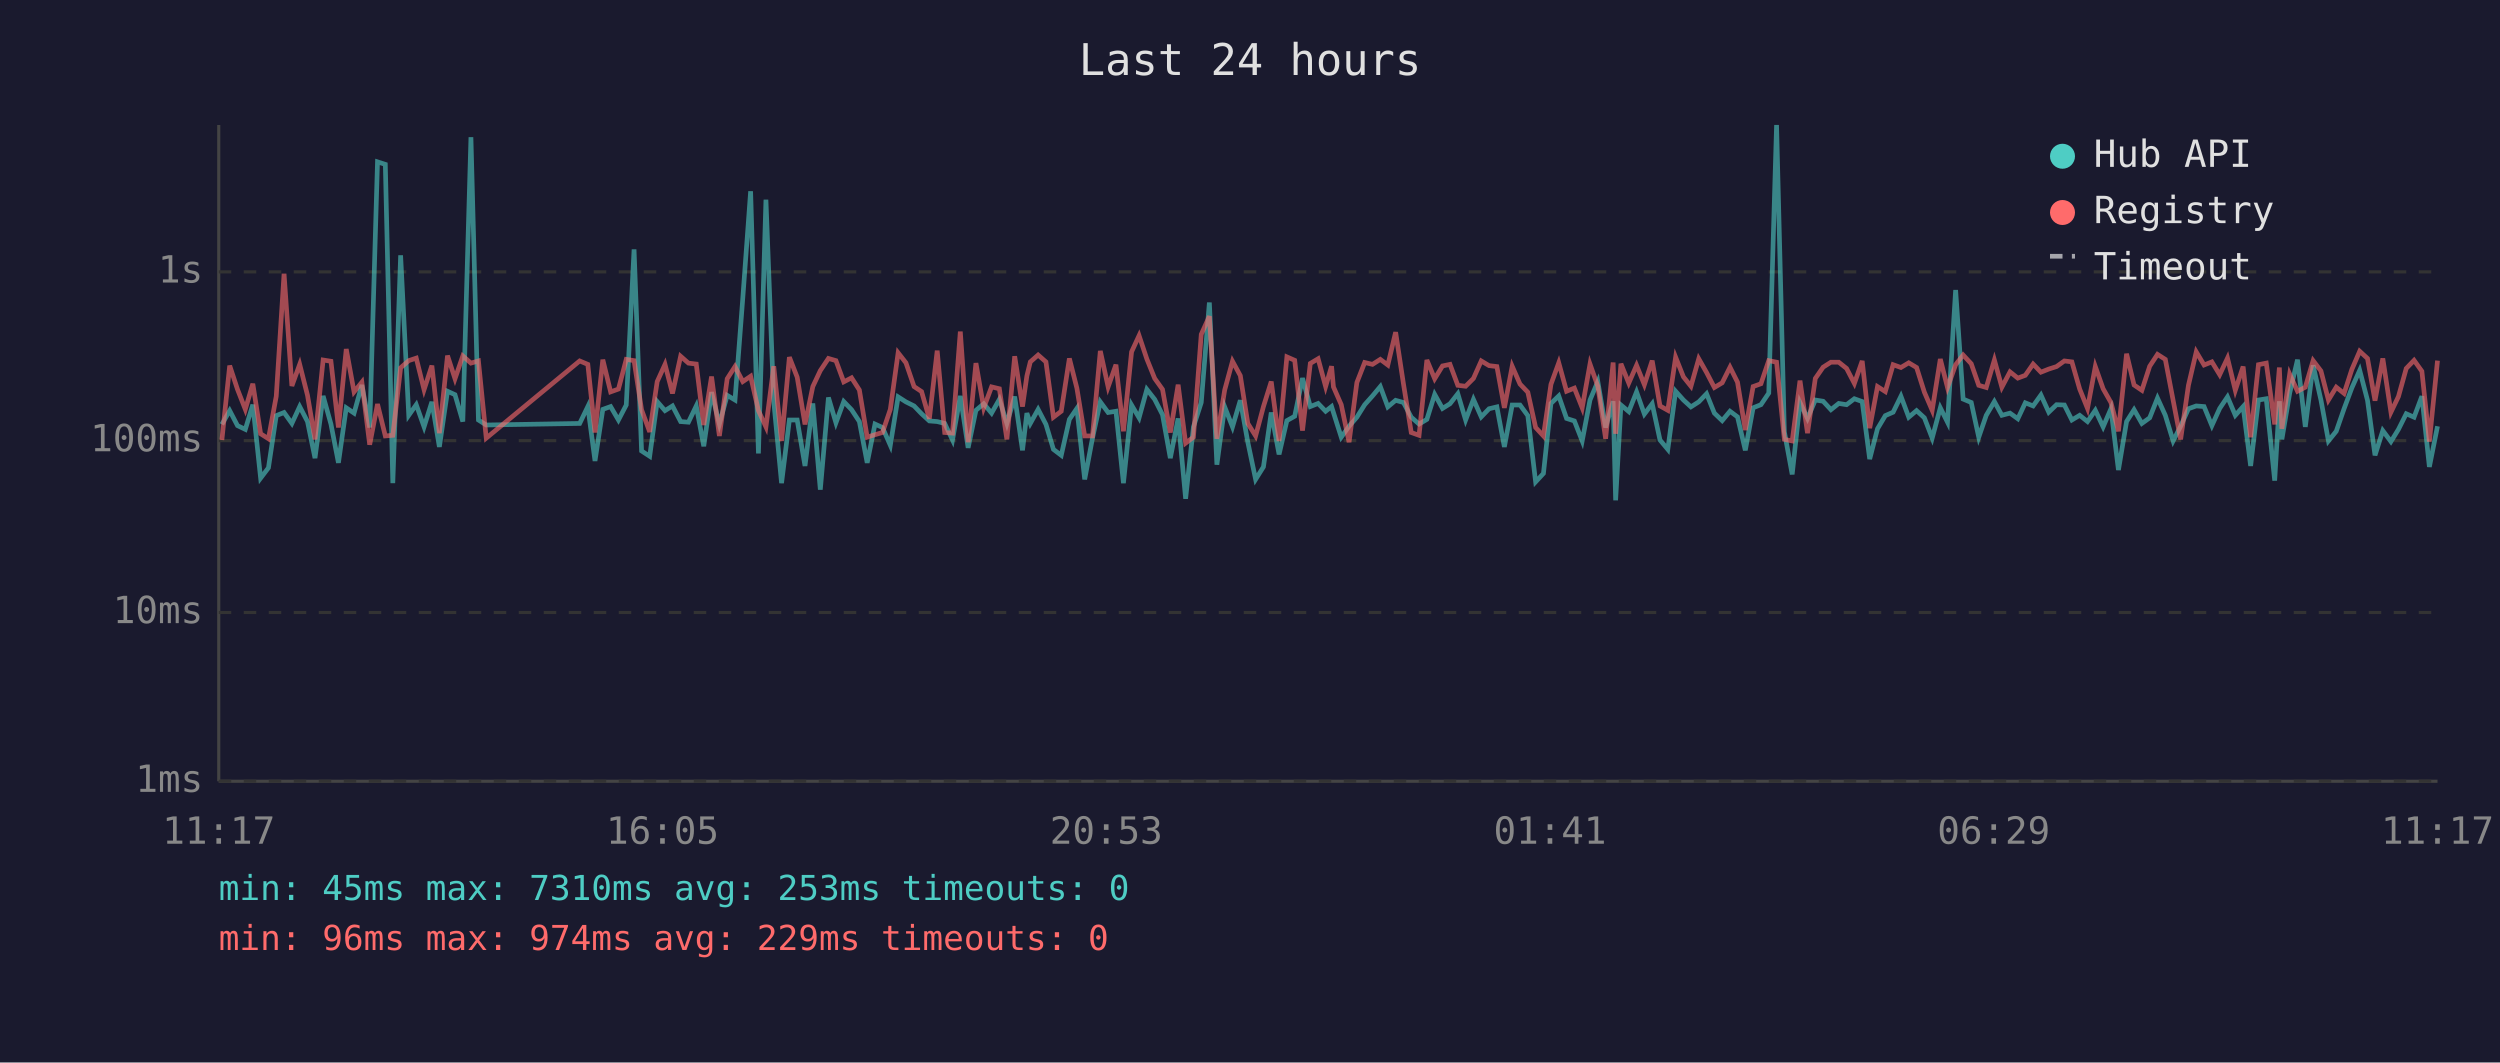
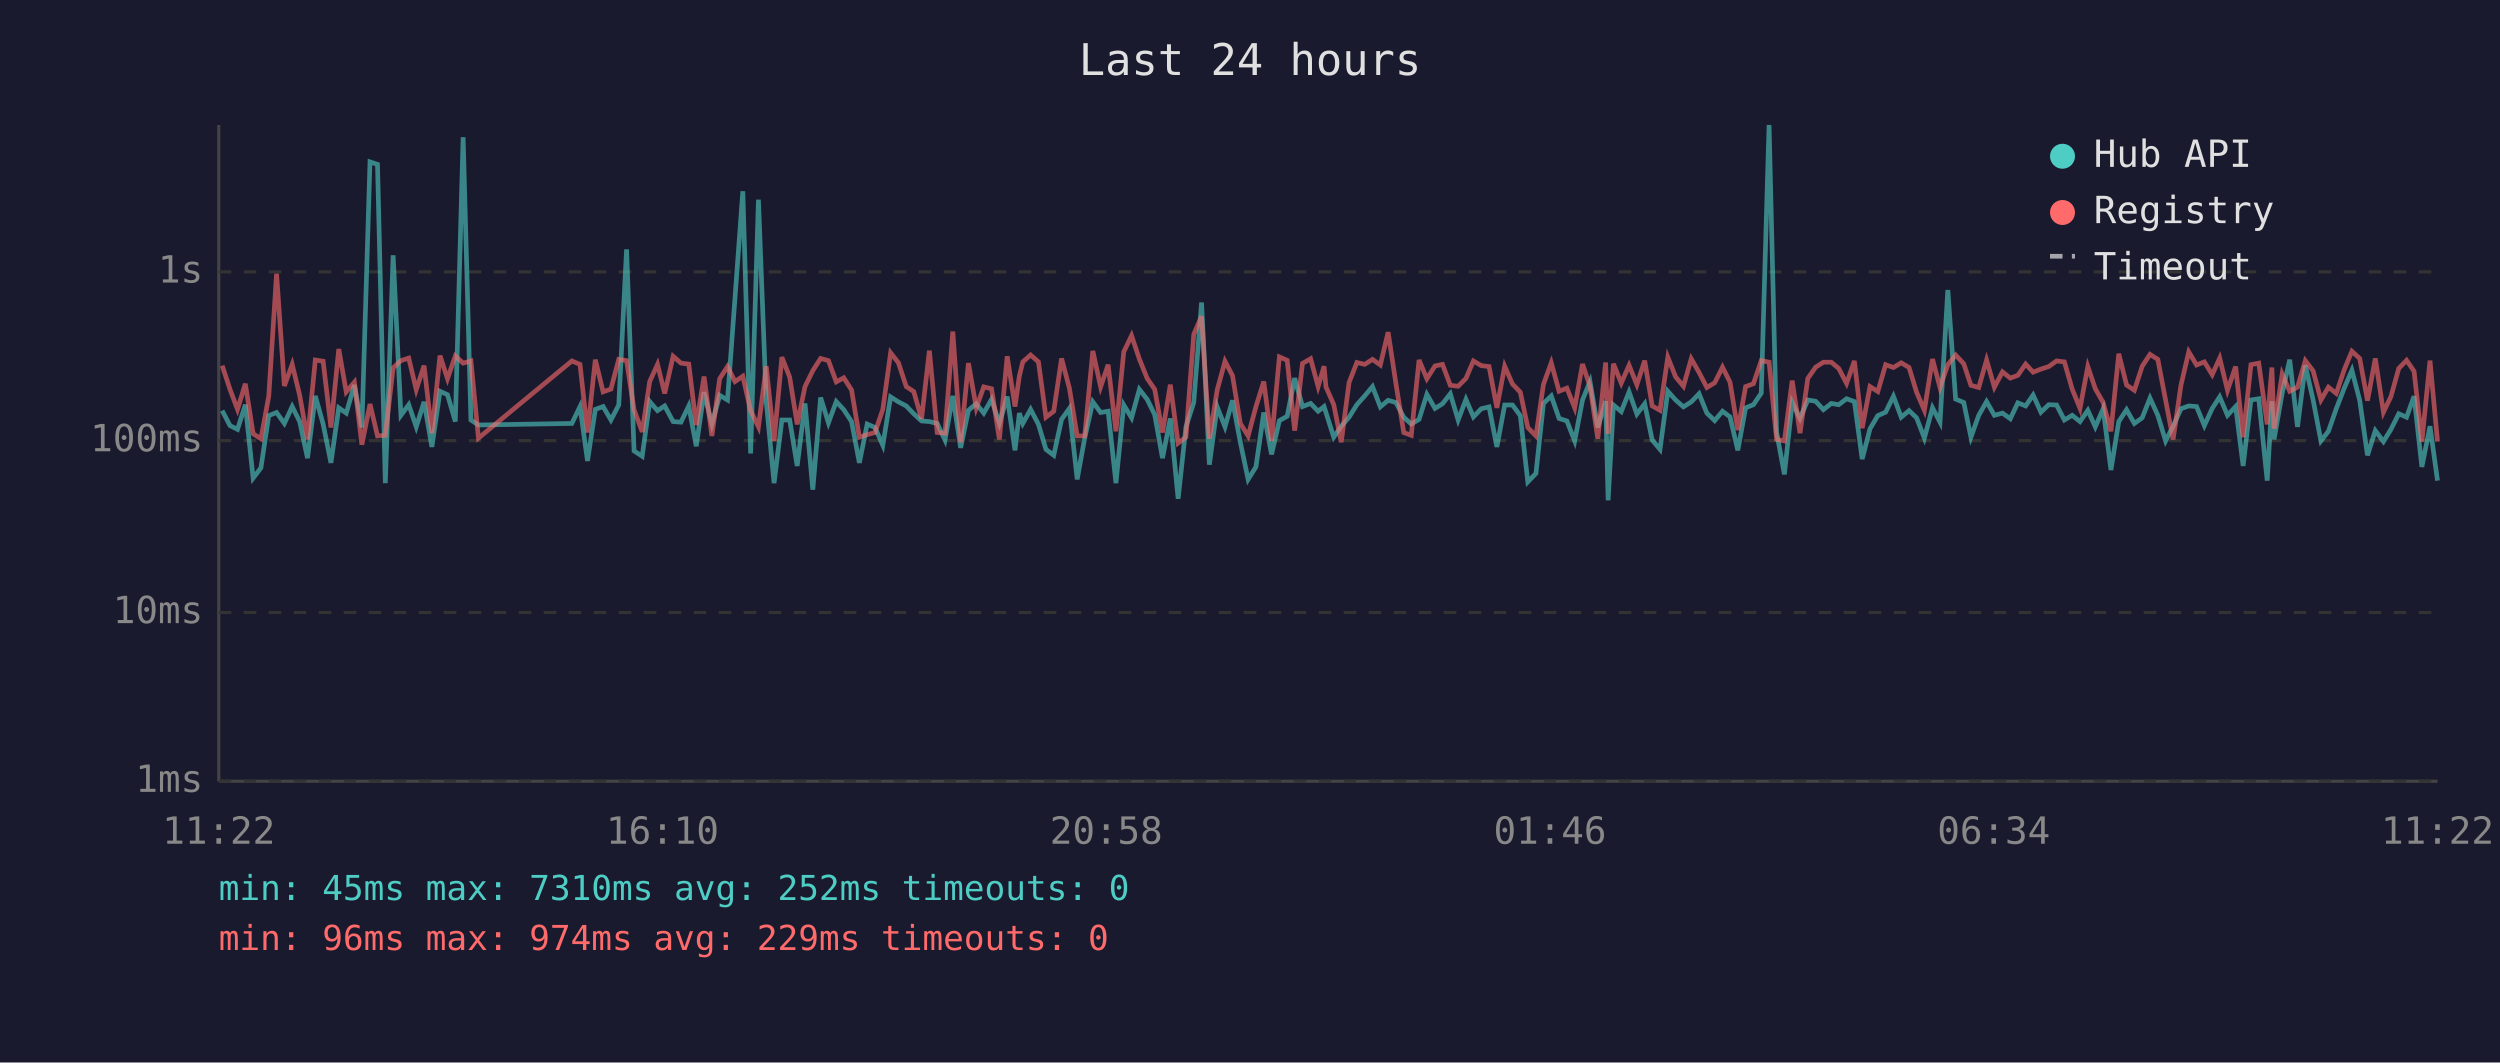
<svg xmlns="http://www.w3.org/2000/svg" viewBox="0 0 800 340" font-family="monospace" font-size="12">
  <rect width="800" height="340" fill="#1a1a2e" />
  <text x="400" y="24" fill="#e0e0e0" font-size="14" text-anchor="middle">Last 24 hours</text>
  <line x1="70" y1="40" x2="70" y2="250" stroke="#444" stroke-width="1" />
  <line x1="70" y1="250" x2="780" y2="250" stroke="#444" stroke-width="1" />
  <line x1="70" y1="250" x2="780" y2="250" stroke="#333" stroke-width="1" stroke-dasharray="4" />
  <text x="65" y="250" fill="#888" text-anchor="end" dominant-baseline="middle">1ms</text>
  <line x1="70" y1="196" x2="780" y2="196" stroke="#333" stroke-width="1" stroke-dasharray="4" />
  <text x="65" y="196" fill="#888" text-anchor="end" dominant-baseline="middle">10ms</text>
  <line x1="70" y1="141" x2="780" y2="141" stroke="#333" stroke-width="1" stroke-dasharray="4" />
  <text x="65" y="141" fill="#888" text-anchor="end" dominant-baseline="middle">100ms</text>
  <line x1="70" y1="87" x2="780" y2="87" stroke="#333" stroke-width="1" stroke-dasharray="4" />
  <text x="65" y="87" fill="#888" text-anchor="end" dominant-baseline="middle">1s</text>
-   <text x="70" y="270" fill="#888" text-anchor="middle">11:17</text>
-   <text x="212" y="270" fill="#888" text-anchor="middle">16:05</text>
-   <text x="354" y="270" fill="#888" text-anchor="middle">20:53</text>
-   <text x="496" y="270" fill="#888" text-anchor="middle">01:41</text>
-   <text x="638" y="270" fill="#888" text-anchor="middle">06:29</text>
-   <text x="780" y="270" fill="#888" text-anchor="middle">11:17</text>
-   <polyline points="71.0,135.8 73.5,131.4 76.0,136.2 78.5,137.4 80.9,129.5 83.4,153.0 85.9,149.7 88.4,133.0 90.9,132.0 93.4,135.5 95.9,130.1 98.4,134.9 100.8,146.6 103.4,126.7 105.9,135.7 108.3,148.1 110.8,130.5 113.3,132.2 115.8,123.2 118.3,136.8 120.8,51.8 123.3,52.6 125.7,154.6 128.2,81.7 130.8,132.9 133.2,129.5 135.7,136.6 138.2,128.6 140.6,143.0 143.2,125.2 145.6,126.3 148.1,134.9 150.7,43.9 153.1,134.4 155.6,136.0 185.5,135.5 188.1,130.1 190.4,147.5 192.9,131.0 195.4,130.1 197.9,134.4 200.4,129.6 202.9,79.8 205.3,144.3 207.9,146.0 210.3,128.5 212.8,131.4 215.2,129.9 217.8,134.9 220.3,135.1 222.8,129.9 225.2,142.8 227.7,125.5 230.2,135.7 232.7,126.5 235.2,128.0 237.7,95.3 240.2,61.2 242.7,145.1 245.1,63.9 247.6,128.5 250.1,154.6 252.6,134.4 255.1,134.4 257.6,149.1 260.1,129.1 262.5,156.7 265.1,127.2 267.5,135.3 270.0,128.5 272.5,131.1 275.0,134.9 277.5,148.1 280.0,135.7 282.4,136.8 284.9,142.5 287.4,127.0 289.9,128.6 292.5,129.9 294.9,132.4 297.4,134.7 299.9,134.9 302.3,135.5 304.8,140.8 307.3,126.7 309.8,143.3 312.3,131.3 314.8,129.2 317.3,132.2 319.8,127.8 322.2,135.5 324.7,126.9 327.2,144.1 328.6,132.2 329.7,135.5 332.2,131.0 334.7,135.8 337.1,143.8 339.6,145.7 342.2,134.2 344.6,130.7 347.1,153.4 349.6,140.2 352.1,128.6 354.6,132.0 357.1,131.6 359.5,154.6 362.1,129.6 364.5,133.7 367.0,124.6 369.5,127.8 372.0,132.7 374.5,146.6 377.0,133.9 379.4,159.6 381.9,136.6 384.4,128.8 387.0,96.8 389.4,148.7 391.9,130.2 394.4,136.6 396.9,128.1 399.3,141.5 401.8,153.4 404.3,149.4 406.8,132.0 409.3,145.4 411.8,134.6 414.3,133.2 416.8,121.0 419.3,130.1 421.8,129.1 424.2,131.6 426.1,130.1 426.7,132.0 429.2,139.9 431.7,136.4 434.2,133.5 436.7,129.5 439.2,126.7 441.7,123.7 444.1,130.2 446.6,128.1 449.1,128.8 451.6,133.5 454.1,135.7 456.6,134.2 459.1,126.2 461.6,130.7 464.0,129.2 466.5,126.0 469.0,134.4 471.5,127.8 474.0,133.4 476.5,130.8 479.0,130.2 481.4,143.0 483.9,129.6 486.4,129.6 488.9,133.0 491.4,154.2 493.9,151.5 496.3,129.1 498.8,126.7 501.3,133.9 503.8,134.7 506.3,141.1 508.8,128.0 511.3,122.1 513.8,136.8 516.2,128.4 517.0,160.1 518.7,129.6 521.2,131.7 523.7,125.4 526.2,132.5 528.7,129.2 531.2,140.8 533.7,143.8 536.2,125.2 538.7,128.0 541.1,130.2 543.6,128.6 546.1,126.0 548.6,132.2 551.1,134.6 553.6,131.6 556.0,133.4 558.5,144.1 561.0,130.5 563.5,129.5 566.0,125.8 568.5,40.0 571.0,138.2 573.5,151.8 576.0,128.8 578.4,133.9 580.9,128.0 583.4,128.4 585.9,131.1 588.4,129.1 590.9,129.5 593.4,127.6 595.9,128.5 598.3,146.9 600.8,137.2 603.3,133.0 605.8,131.9 608.3,126.8 610.8,133.5 613.3,131.4 615.8,133.7 618.3,140.2 620.9,130.5 623.2,135.1 625.8,92.8 628.2,127.7 630.8,128.8 633.2,139.9 635.6,132.9 638.2,128.5 640.6,132.9 643.2,132.2 645.7,134.0 648.1,128.9 650.6,129.9 653.1,126.4 655.6,131.9 658.1,129.5 660.6,129.6 663.0,134.4 665.5,132.9 668.0,134.9 670.5,131.3 673.0,136.6 675.5,130.8 677.9,150.4 680.5,134.9 682.9,131.1 685.4,135.5 687.9,133.7 690.4,127.4 692.9,132.9 695.4,141.1 697.8,136.4 700.3,130.8 702.8,129.9 705.3,130.1 707.8,136.2 710.3,130.7 712.8,127.0 715.3,132.9 717.8,130.1 720.2,149.1 722.7,128.0 725.2,127.6 727.9,153.8 729.4,128.4 730.2,140.6 732.7,125.8 735.2,115.1 737.7,136.6 740.2,116.9 742.7,128.0 745.1,141.1 747.6,138.0 750.1,130.8 752.6,124.1 755.1,118.5 757.6,128.1 760.0,145.7 762.5,137.8 765.1,141.3 767.5,137.4 770.0,132.4 772.5,133.5 775.0,126.8 777.4,149.4 780.0,136.4" fill="none" stroke="#4ecdc4" stroke-width="1.5" opacity="0.6" />
-   <polyline points="71.0,140.8 73.5,117.0 76.0,124.6 78.5,131.0 80.9,122.8 83.4,138.8 85.9,140.4 88.4,126.8 90.9,87.6 93.4,123.5 95.9,116.6 98.4,126.5 100.8,140.6 103.4,115.2 105.9,115.6 108.3,136.8 110.8,111.7 113.3,125.4 115.8,122.3 118.3,142.3 120.8,129.3 123.3,139.5 125.7,139.3 128.2,117.7 130.8,115.4 133.2,114.6 135.7,124.7 138.2,117.0 140.6,138.6 143.2,113.8 145.6,121.2 148.1,113.9 150.7,116.2 153.1,115.5 155.6,140.2 185.5,115.5 188.1,116.6 190.4,138.4 192.9,115.1 195.4,125.4 197.9,124.5 200.4,115.0 202.9,115.4 205.3,131.1 207.9,138.2 210.3,122.1 212.8,116.6 215.2,125.9 217.8,114.0 220.3,116.2 222.8,116.5 225.2,136.0 227.7,120.5 230.2,139.5 232.7,121.2 235.2,117.3 237.7,122.1 240.2,120.4 242.7,131.4 245.1,136.6 247.6,117.2 250.1,141.1 252.6,114.3 255.1,120.7 257.6,135.8 260.1,123.7 262.5,118.6 265.1,114.7 267.5,115.4 270.0,122.2 272.5,120.9 275.0,124.8 277.5,139.9 280.0,139.1 282.4,138.4 284.9,131.0 287.4,112.9 289.9,116.1 292.5,123.7 294.9,125.3 297.4,134.0 299.9,112.2 302.3,138.4 304.8,138.6 307.3,106.1 309.8,141.5 312.3,116.2 314.8,130.5 317.3,123.8 319.8,124.4 322.2,140.6 324.7,114.0 327.2,130.1 328.6,120.3 329.7,115.8 332.2,113.6 334.7,115.8 337.1,133.5 339.6,131.6 342.2,114.7 344.6,124.2 347.1,139.5 349.6,139.5 352.1,112.3 354.6,123.8 357.1,116.7 359.5,138.0 362.1,112.6 364.5,107.4 367.0,114.9 369.5,121.1 372.0,124.6 374.5,138.4 377.0,123.1 379.4,141.8 381.9,139.9 384.4,107.0 387.0,101.2 389.4,140.4 391.9,124.8 394.4,115.6 396.9,120.2 399.3,135.5 401.8,139.5 404.3,130.1 406.8,122.1 409.3,141.1 411.8,114.2 414.3,115.3 416.8,137.8 419.3,116.3 421.8,114.8 424.2,123.7 426.1,117.2 426.7,123.8 429.2,129.5 431.7,141.5 434.2,122.4 436.7,116.0 439.2,116.6 441.7,115.0 444.1,116.8 446.6,106.3 449.1,122.8 451.6,138.4 454.1,139.3 456.6,115.2 459.1,121.2 461.6,117.1 464.0,116.6 466.5,123.3 469.0,123.6 471.5,121.1 474.0,115.5 476.5,117.0 479.0,117.3 481.4,130.5 483.9,117.2 486.4,122.9 488.9,125.5 491.4,136.8 493.9,139.5 496.3,123.0 498.8,116.1 501.3,125.2 503.8,124.2 506.3,130.5 508.8,116.5 511.3,123.6 513.8,140.4 516.2,116.0 517.0,138.8 518.7,116.4 521.2,122.6 523.7,116.9 526.2,123.1 528.7,115.4 531.2,129.9 533.7,131.3 536.2,114.3 538.7,120.6 541.1,123.6 543.6,114.8 546.1,119.2 548.6,124.0 551.1,122.5 553.6,117.5 556.0,122.3 558.5,137.6 561.0,123.7 563.5,122.8 566.0,115.4 568.5,115.9 571.0,140.6 573.5,141.1 576.0,121.8 578.4,138.6 580.9,121.1 583.4,117.5 585.9,115.9 588.4,115.9 590.9,117.9 593.4,122.7 595.9,115.5 598.3,137.0 600.8,123.7 603.3,125.3 605.8,116.7 608.3,117.6 610.8,116.1 613.3,117.6 615.8,125.5 618.3,131.3 620.9,114.9 623.2,124.0 625.8,116.7 628.2,113.6 630.8,116.4 633.2,123.3 635.6,124.0 638.2,115.2 640.6,123.9 643.2,119.0 645.7,121.0 648.1,120.1 650.6,116.5 653.1,119.1 655.6,118.1 658.1,117.3 660.6,115.5 663.0,115.8 665.5,124.5 668.0,130.7 670.5,117.3 673.0,124.4 675.5,128.8 677.9,138.0 680.5,113.2 682.9,123.2 685.4,124.9 687.9,117.2 690.4,113.4 692.9,115.0 695.4,128.1 697.8,140.6 700.3,123.3 702.8,112.6 705.3,116.8 707.8,115.8 710.3,119.9 712.8,114.6 715.3,124.9 717.8,117.3 720.2,139.9 722.7,116.7 725.2,116.2 727.9,135.8 729.4,117.6 730.2,137.2 732.7,119.7 735.2,125.2 737.7,123.9 740.2,115.4 742.7,118.7 745.1,128.0 747.6,123.9 750.1,125.9 752.6,118.2 755.1,112.4 757.6,114.7 760.0,128.2 762.5,114.7 765.1,131.9 767.5,126.9 770.0,117.9 772.5,115.3 775.0,118.8 777.4,141.3 780.0,115.4" fill="none" stroke="#ff6b6b" stroke-width="1.5" opacity="0.6" />
+   <text x="70" y="270" fill="#888" text-anchor="middle">11:22</text>
+   <text x="212" y="270" fill="#888" text-anchor="middle">16:10</text>
+   <text x="354" y="270" fill="#888" text-anchor="middle">20:58</text>
+   <text x="496" y="270" fill="#888" text-anchor="middle">01:46</text>
+   <text x="638" y="270" fill="#888" text-anchor="middle">06:34</text>
+   <text x="780" y="270" fill="#888" text-anchor="middle">11:22</text>
+   <polyline points="71.1,131.4 73.6,136.2 76.0,137.4 78.5,129.5 81.0,153.0 83.5,149.7 86.0,133.0 88.5,132.0 91.0,135.5 93.5,130.1 95.9,134.9 98.4,146.6 100.9,126.7 103.4,135.7 105.9,148.1 108.4,130.5 110.8,132.2 113.4,123.2 115.8,136.8 118.4,51.8 120.8,52.6 123.3,154.6 125.8,81.7 128.3,132.9 130.8,129.5 133.2,136.6 135.7,128.6 138.2,143.0 140.8,125.2 143.2,126.3 145.7,134.9 148.2,43.9 150.7,134.4 153.1,136.0 183.0,135.5 185.6,130.1 188.0,147.5 190.5,131.0 193.0,130.1 195.5,134.4 198.0,129.6 200.5,79.8 202.9,144.3 205.5,146.0 207.9,128.5 210.4,131.4 212.7,129.9 215.4,134.9 217.9,135.1 220.4,129.9 222.8,142.8 225.3,125.5 227.8,135.7 230.3,126.5 232.8,128.0 235.2,95.3 237.7,61.2 240.2,145.1 242.7,63.9 245.2,128.5 247.7,154.6 250.2,134.4 252.7,134.4 255.1,149.1 257.6,129.1 260.1,156.7 262.6,127.2 265.1,135.3 267.6,128.5 270.0,131.1 272.5,134.9 275.0,148.1 277.5,135.7 280.0,136.8 282.5,142.5 285.0,127.0 287.5,128.6 290.0,129.9 292.4,132.4 294.9,134.7 297.4,134.9 299.9,135.5 302.4,140.8 304.9,126.7 307.4,143.3 309.9,131.3 312.4,129.2 314.8,132.2 317.3,127.8 319.8,135.5 322.3,126.9 324.8,144.1 326.2,132.2 327.3,135.5 329.8,131.0 332.3,135.8 334.7,143.8 337.2,145.7 339.7,134.2 342.2,130.7 344.7,153.4 347.1,140.2 349.7,128.6 352.2,132.0 354.6,131.6 357.1,154.6 359.6,129.6 362.1,133.7 364.6,124.6 367.1,127.8 369.5,132.7 372.0,146.6 374.5,133.9 377.0,159.6 379.5,136.6 382.0,128.8 384.5,96.8 387.0,148.7 389.5,130.2 392.0,136.6 394.4,128.1 396.9,141.5 399.4,153.4 401.9,149.4 404.4,132.0 406.9,145.4 409.4,134.6 411.9,133.2 414.3,121.0 416.8,130.1 419.4,129.1 421.8,131.6 423.7,130.1 424.3,132.0 426.8,139.9 429.2,136.4 431.7,133.5 434.2,129.5 436.7,126.7 439.2,123.7 441.7,130.2 444.2,128.1 446.7,128.8 449.2,133.5 451.6,135.7 454.1,134.2 456.6,126.2 459.2,130.7 461.6,129.2 464.1,126.0 466.6,134.4 469.1,127.8 471.5,133.4 474.0,130.8 476.5,130.2 479.0,143.0 481.5,129.6 484.0,129.6 486.5,133.0 488.9,154.2 491.5,151.5 493.9,129.1 496.4,126.7 498.9,133.9 501.4,134.7 503.9,141.1 506.4,128.0 508.8,122.1 511.3,136.8 513.8,128.4 514.6,160.1 516.3,129.6 518.8,131.7 521.3,125.4 523.8,132.5 526.3,129.2 528.7,140.8 531.2,143.8 533.7,125.2 536.2,128.0 538.7,130.2 541.2,128.6 543.7,126.0 546.2,132.2 548.7,134.6 551.2,131.6 553.6,133.4 556.1,144.1 558.6,130.5 561.1,129.5 563.6,125.8 566.1,40.0 568.5,138.2 571.0,151.8 573.5,128.8 576.0,133.9 578.5,128.0 581.0,128.4 583.5,131.1 586.0,129.1 588.4,129.5 590.9,127.6 593.4,128.5 595.9,146.9 598.4,137.2 600.9,133.0 603.4,131.9 605.9,126.8 608.4,133.5 610.9,131.4 613.3,133.7 615.8,140.2 618.4,130.5 620.8,135.1 623.3,92.8 625.8,127.7 628.4,128.8 630.7,139.9 633.2,132.9 635.7,128.5 638.2,132.9 640.8,132.2 643.3,134.0 645.7,128.9 648.2,129.9 650.6,126.4 653.1,131.9 655.6,129.5 658.1,129.6 660.6,134.4 663.1,132.9 665.6,134.9 668.1,131.3 670.5,136.6 673.0,130.8 675.5,150.4 678.0,134.9 680.5,131.1 683.0,135.5 685.5,133.7 688.0,127.4 690.5,132.9 693.0,141.1 695.4,136.4 697.9,130.8 700.4,129.9 702.9,130.1 705.4,136.2 707.9,130.7 710.3,127.0 712.8,132.9 715.4,130.1 717.8,149.1 720.3,128.0 722.8,127.6 725.5,153.8 727.0,128.4 727.7,140.6 730.3,125.8 732.7,115.1 735.2,136.6 737.7,116.9 740.2,128.0 742.7,141.1 745.1,138.0 747.6,130.8 750.2,124.1 752.6,118.5 755.1,128.1 757.6,145.7 760.1,137.8 762.7,141.3 765.1,137.4 767.6,132.4 770.1,133.5 772.5,126.8 775.0,149.4 777.6,136.4 780.0,153.8" fill="none" stroke="#4ecdc4" stroke-width="1.5" opacity="0.6" />
+   <polyline points="71.1,117.0 73.6,124.6 76.0,131.0 78.5,122.8 81.0,138.8 83.5,140.4 86.0,126.8 88.5,87.6 91.0,123.5 93.5,116.6 95.9,126.5 98.4,140.6 100.9,115.2 103.4,115.6 105.9,136.8 108.4,111.7 110.8,125.4 113.4,122.3 115.8,142.3 118.4,129.3 120.8,139.5 123.3,139.3 125.8,117.7 128.3,115.4 130.8,114.6 133.2,124.7 135.7,117.0 138.2,138.6 140.8,113.8 143.2,121.2 145.7,113.9 148.2,116.2 150.7,115.5 153.1,140.2 183.0,115.5 185.6,116.6 188.0,138.4 190.5,115.1 193.0,125.4 195.5,124.5 198.0,115.0 200.5,115.4 202.9,131.1 205.5,138.2 207.9,122.1 210.4,116.6 212.7,125.9 215.4,114.0 217.9,116.2 220.4,116.5 222.8,136.0 225.3,120.5 227.8,139.5 230.3,121.2 232.8,117.3 235.2,122.1 237.7,120.4 240.2,131.4 242.7,136.6 245.2,117.2 247.7,141.1 250.2,114.3 252.7,120.7 255.1,135.8 257.6,123.7 260.1,118.6 262.6,114.7 265.1,115.4 267.6,122.2 270.0,120.9 272.5,124.8 275.0,139.9 277.5,139.1 280.0,138.4 282.5,131.0 285.0,112.9 287.5,116.1 290.0,123.7 292.4,125.3 294.9,134.0 297.4,112.2 299.9,138.4 302.4,138.6 304.9,106.1 307.4,141.5 309.9,116.2 312.4,130.5 314.8,123.8 317.3,124.4 319.8,140.6 322.3,114.0 324.8,130.1 326.2,120.3 327.3,115.8 329.8,113.6 332.3,115.8 334.7,133.5 337.2,131.6 339.7,114.7 342.2,124.2 344.7,139.5 347.1,139.5 349.7,112.3 352.2,123.8 354.6,116.7 357.1,138.0 359.6,112.6 362.1,107.4 364.6,114.9 367.1,121.1 369.5,124.6 372.0,138.4 374.5,123.1 377.0,141.8 379.5,139.9 382.0,107.0 384.5,101.2 387.0,140.4 389.5,124.8 392.0,115.6 394.4,120.2 396.9,135.5 399.4,139.5 401.9,130.1 404.4,122.1 406.9,141.1 409.4,114.2 411.9,115.3 414.3,137.8 416.8,116.3 419.4,114.8 421.8,123.7 423.7,117.2 424.3,123.8 426.8,129.5 429.2,141.5 431.7,122.4 434.2,116.0 436.7,116.6 439.2,115.0 441.7,116.8 444.2,106.3 446.7,122.8 449.2,138.4 451.6,139.3 454.1,115.2 456.6,121.2 459.2,117.1 461.6,116.6 464.1,123.3 466.6,123.6 469.1,121.1 471.5,115.5 474.0,117.0 476.5,117.3 479.0,130.5 481.5,117.2 484.0,122.9 486.5,125.5 488.9,136.8 491.5,139.5 493.9,123.0 496.4,116.1 498.9,125.2 501.4,124.2 503.9,130.5 506.4,116.5 508.8,123.6 511.3,140.4 513.8,116.0 514.6,138.8 516.3,116.4 518.8,122.6 521.3,116.9 523.8,123.1 526.3,115.4 528.7,129.9 531.2,131.3 533.7,114.3 536.2,120.6 538.7,123.6 541.2,114.8 543.7,119.2 546.2,124.0 548.7,122.5 551.2,117.5 553.6,122.3 556.1,137.6 558.6,123.7 561.1,122.8 563.6,115.4 566.1,115.9 568.5,140.6 571.0,141.1 573.5,121.8 576.0,138.6 578.5,121.1 581.0,117.5 583.5,115.9 586.0,115.9 588.4,117.9 590.9,122.7 593.4,115.5 595.9,137.0 598.4,123.7 600.9,125.3 603.4,116.7 605.9,117.6 608.4,116.1 610.9,117.6 613.3,125.5 615.8,131.3 618.4,114.9 620.8,124.0 623.3,116.7 625.8,113.6 628.4,116.4 630.7,123.3 633.2,124.0 635.7,115.2 638.2,123.9 640.8,119.0 643.3,121.0 645.7,120.1 648.2,116.5 650.6,119.1 653.1,118.1 655.6,117.3 658.1,115.5 660.6,115.8 663.1,124.5 665.6,130.7 668.1,117.3 670.5,124.4 673.0,128.8 675.5,138.0 678.0,113.2 680.5,123.2 683.0,124.9 685.5,117.2 688.0,113.4 690.5,115.0 693.0,128.1 695.4,140.6 697.9,123.3 700.4,112.6 702.9,116.8 705.4,115.8 707.9,119.9 710.3,114.6 712.8,124.9 715.4,117.3 717.8,139.9 720.3,116.7 722.8,116.2 725.5,135.8 727.0,117.6 727.7,137.2 730.3,119.7 732.7,125.2 735.2,123.9 737.7,115.4 740.2,118.7 742.7,128.0 745.1,123.9 747.6,125.9 750.2,118.2 752.6,112.4 755.1,114.7 757.6,128.2 760.1,114.7 762.7,131.9 765.1,126.9 767.6,117.9 770.1,115.3 772.5,118.8 775.0,141.3 777.6,115.4 780.0,141.3" fill="none" stroke="#ff6b6b" stroke-width="1.5" opacity="0.6" />
  <circle cx="660" cy="50" r="4" fill="#4ecdc4" />
  <text x="670" y="50" fill="#e0e0e0" dominant-baseline="middle">Hub API</text>
  <circle cx="660" cy="68" r="4" fill="#ff6b6b" />
  <text x="670" y="68" fill="#e0e0e0" dominant-baseline="middle">Registry</text>
  <line x1="656" y1="82" x2="664" y2="82" stroke="#e0e0e0" stroke-width="1.5" stroke-dasharray="4,3" opacity="0.7" />
  <text x="670" y="86" fill="#e0e0e0" dominant-baseline="middle">Timeout</text>
-   <text x="70" y="288" fill="#4ecdc4" font-size="11">min: 45ms  max: 7310ms  avg: 253ms  timeouts: 0</text>
+   <text x="70" y="288" fill="#4ecdc4" font-size="11">min: 45ms  max: 7310ms  avg: 252ms  timeouts: 0</text>
  <text x="70" y="304" fill="#ff6b6b" font-size="11">min: 96ms  max: 974ms  avg: 229ms  timeouts: 0</text>
</svg>
